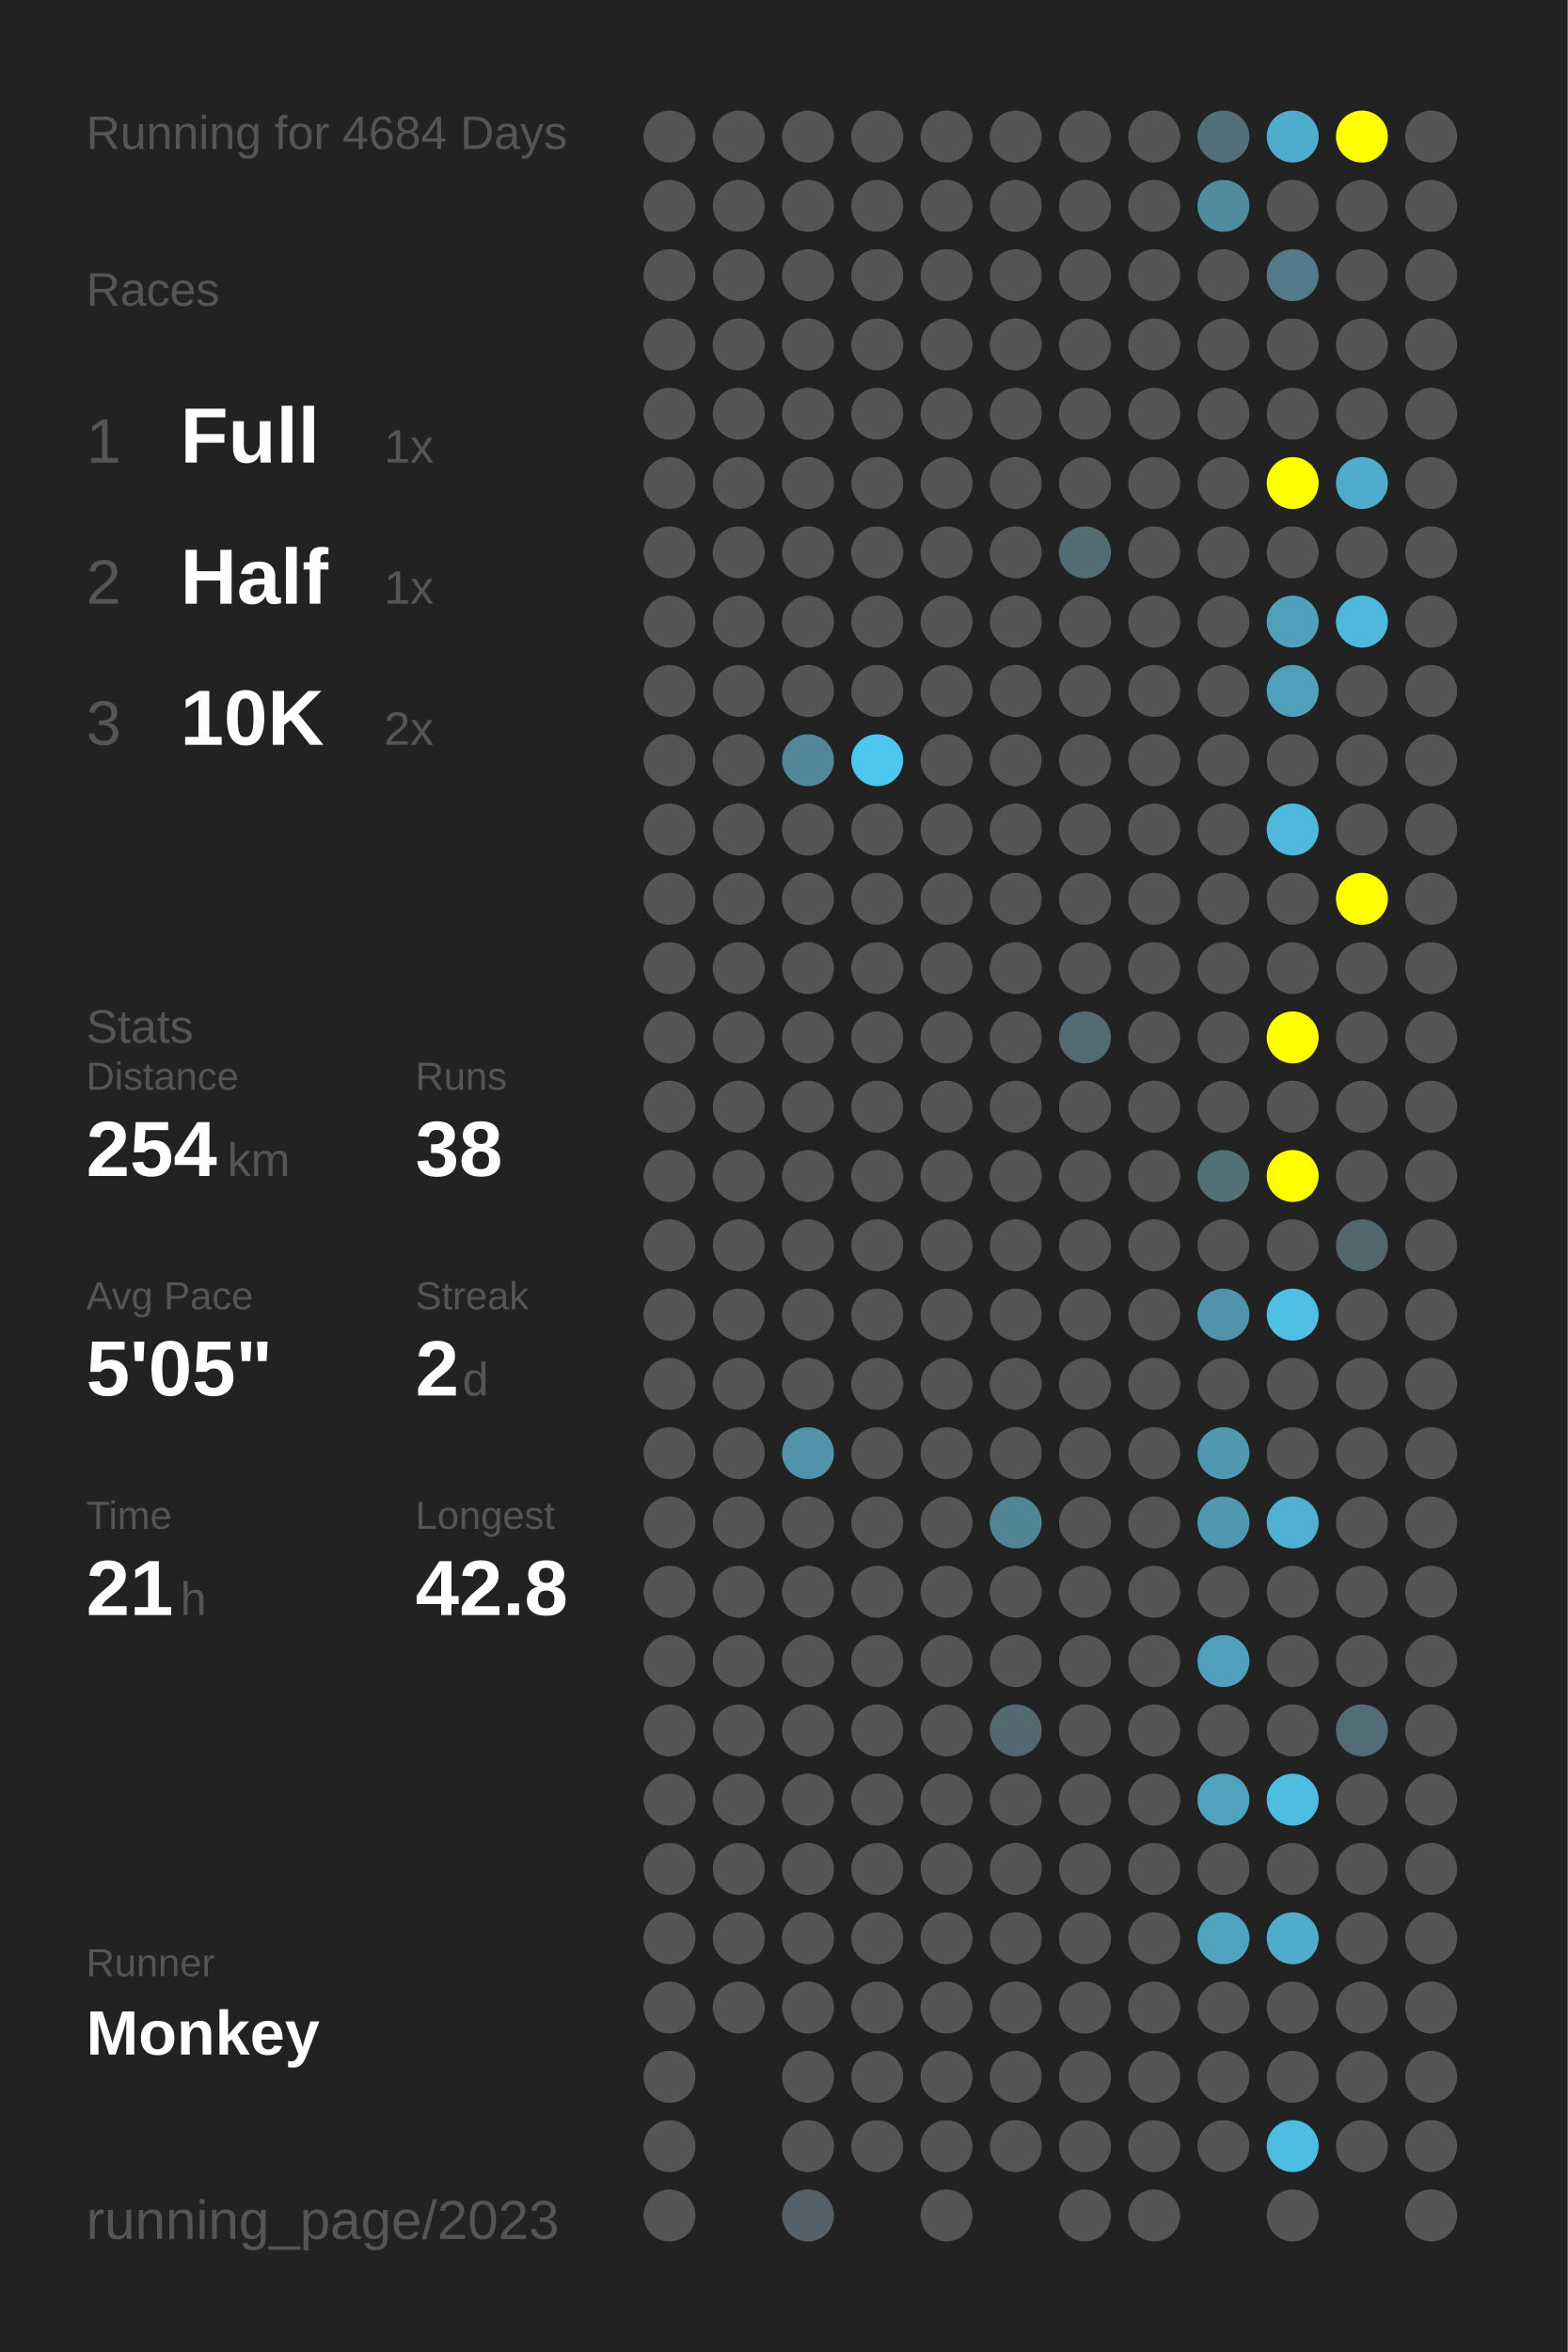
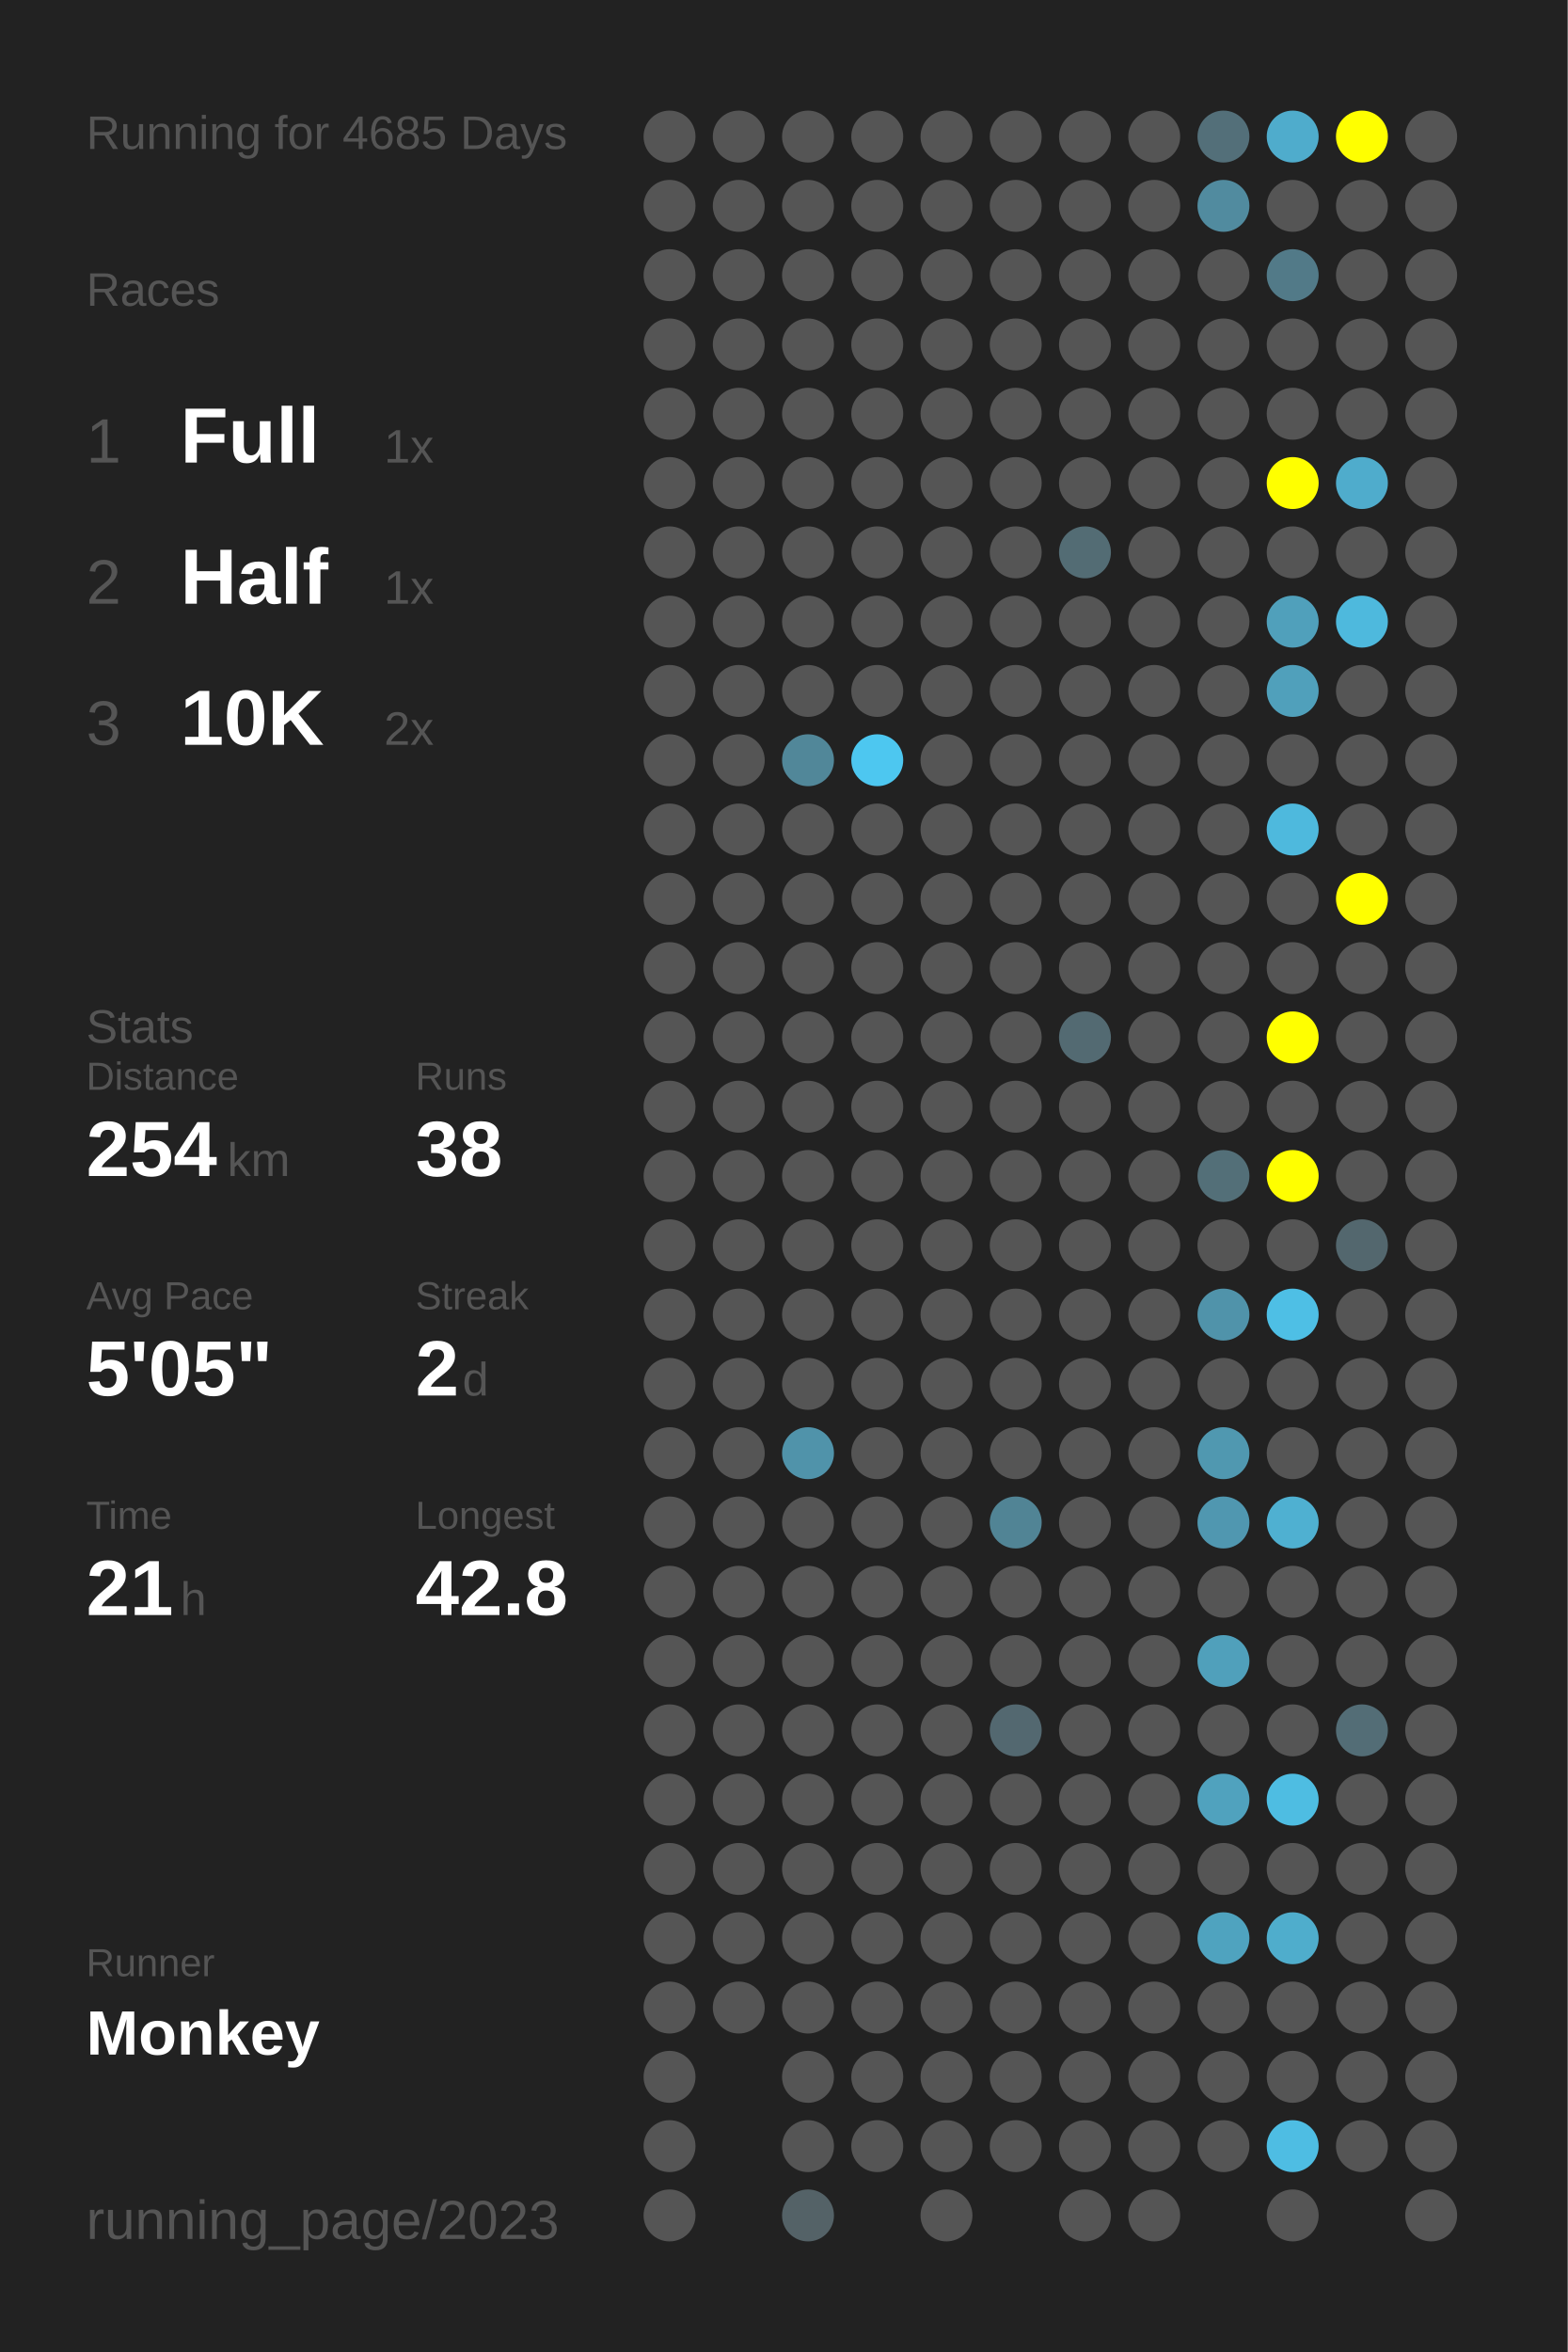
<svg xmlns="http://www.w3.org/2000/svg" baseProfile="full" height="300mm" version="1.1" viewBox="0,0,200,300" width="200mm">
  <defs />
  <rect fill="#222222" height="300" width="200" x="0" y="0" />
-   <text fill="#555555" style="font-size:6px; font-family:Arial;" x="11" y="19">Running for 4684 Days</text>
+   <text fill="#555555" style="font-size:6px; font-family:Arial;" x="11" y="19">Running for 4685 Days</text>
  <text fill="#555555" style="font-size:6px; font-family:Arial;" x="11" y="39">Races</text>
  <text fill="#555555" style="font-size:8px; font-family:Arial;" x="11" y="59">1</text>
  <text fill="#FFFFFF" style="font-size:10px; font-family:Arial; font-weight:bold;" x="23" y="59">Full</text>
  <text fill="#555555" style="font-size:6px; font-family:Arial;" x="49" y="59">1x</text>
  <text fill="#555555" style="font-size:8px; font-family:Arial;" x="11" y="77">2</text>
  <text fill="#FFFFFF" style="font-size:10px; font-family:Arial; font-weight:bold;" x="23" y="77">Half</text>
  <text fill="#555555" style="font-size:6px; font-family:Arial;" x="49" y="77">1x</text>
  <text fill="#555555" style="font-size:8px; font-family:Arial;" x="11" y="95">3</text>
  <text fill="#FFFFFF" style="font-size:10px; font-family:Arial; font-weight:bold;" x="23" y="95">10K</text>
  <text fill="#555555" style="font-size:6px; font-family:Arial;" x="49" y="95">2x</text>
  <text fill="#555555" style="font-size:6px; font-family:Arial;" x="11" y="133">Stats</text>
  <text fill="#555555" style="font-size:5px; font-family:Arial;" x="11" y="139">Distance</text>
  <text fill="#FFFFFF" style="font-size:10px; font-family:Arial; font-weight:bold;" x="11" y="150">254</text>
  <text fill="#555555" style="font-size:6px; font-family:Arial;" x="29" y="150">km</text>
  <text fill="#555555" style="font-size:5px; font-family:Arial;" x="53" y="139">Runs</text>
  <text fill="#FFFFFF" style="font-size:10px; font-family:Arial; font-weight:bold;" x="53" y="150">38</text>
  <text fill="#555555" style="font-size:5px; font-family:Arial;" x="11" y="167">Avg Pace</text>
  <text fill="#FFFFFF" style="font-size:10px; font-family:Arial; font-weight:bold;" x="11" y="178">5'05"</text>
  <text fill="#555555" style="font-size:5px; font-family:Arial;" x="53" y="167">Streak</text>
  <text fill="#FFFFFF" style="font-size:10px; font-family:Arial; font-weight:bold;" x="53" y="178">2</text>
  <text fill="#555555" style="font-size:6px; font-family:Arial;" x="59" y="178">d</text>
  <text fill="#555555" style="font-size:5px; font-family:Arial;" x="11" y="195">Time</text>
  <text fill="#FFFFFF" style="font-size:10px; font-family:Arial; font-weight:bold;" x="11" y="206">21</text>
  <text fill="#555555" style="font-size:6px; font-family:Arial;" x="23" y="206">h</text>
  <text fill="#555555" style="font-size:5px; font-family:Arial;" x="53" y="195">Longest</text>
  <text fill="#FFFFFF" style="font-size:10px; font-family:Arial; font-weight:bold;" x="53" y="206">42.8</text>
  <text fill="#555555" style="font-size:5px; font-family:Arial;" x="11" y="252.065">Runner</text>
  <text fill="#FFFFFF" style="font-size:8px; font-family:Arial; font-weight:bold;" x="11" y="262.065">Monkey</text>
  <text fill="#555555" style="font-size:7px; font-family:Arial;" x="11" y="285.581">running_page/2023</text>
  <circle cx="85.417" cy="17.419" fill="#555555" r="3.312" />
  <circle cx="85.417" cy="26.258" fill="#555555" r="3.312" />
  <circle cx="85.417" cy="35.097" fill="#555555" r="3.312" />
  <circle cx="85.417" cy="43.935" fill="#555555" r="3.312" />
  <circle cx="85.417" cy="52.774" fill="#555555" r="3.312" />
  <circle cx="85.417" cy="61.613" fill="#555555" r="3.312" />
  <circle cx="85.417" cy="70.452" fill="#555555" r="3.312" />
  <circle cx="85.417" cy="79.29" fill="#555555" r="3.312" />
  <circle cx="85.417" cy="88.129" fill="#555555" r="3.312" />
  <circle cx="85.417" cy="96.968" fill="#555555" r="3.312" />
  <circle cx="85.417" cy="105.806" fill="#555555" r="3.312" />
  <circle cx="85.417" cy="114.645" fill="#555555" r="3.312" />
  <circle cx="85.417" cy="123.484" fill="#555555" r="3.312" />
  <circle cx="85.417" cy="132.323" fill="#555555" r="3.312" />
  <circle cx="85.417" cy="141.161" fill="#555555" r="3.312" />
  <circle cx="85.417" cy="150" fill="#555555" r="3.312" />
  <circle cx="85.417" cy="158.839" fill="#555555" r="3.312" />
  <circle cx="85.417" cy="167.677" fill="#555555" r="3.312" />
  <circle cx="85.417" cy="176.516" fill="#555555" r="3.312" />
  <circle cx="85.417" cy="185.355" fill="#555555" r="3.312" />
  <circle cx="85.417" cy="194.194" fill="#555555" r="3.312" />
  <circle cx="85.417" cy="203.032" fill="#555555" r="3.312" />
  <circle cx="85.417" cy="211.871" fill="#555555" r="3.312" />
  <circle cx="85.417" cy="220.71" fill="#555555" r="3.312" />
  <circle cx="85.417" cy="229.548" fill="#555555" r="3.312" />
  <circle cx="85.417" cy="238.387" fill="#555555" r="3.312" />
  <circle cx="85.417" cy="247.226" fill="#555555" r="3.312" />
  <circle cx="85.417" cy="256.065" fill="#555555" r="3.312" />
  <circle cx="85.417" cy="264.903" fill="#555555" r="3.312" />
  <circle cx="85.417" cy="273.742" fill="#555555" r="3.312" />
  <circle cx="85.417" cy="282.581" fill="#555555" r="3.312" />
  <circle cx="94.25" cy="17.419" fill="#555555" r="3.312" />
  <circle cx="94.25" cy="26.258" fill="#555555" r="3.312" />
  <circle cx="94.25" cy="35.097" fill="#555555" r="3.312" />
  <circle cx="94.25" cy="43.935" fill="#555555" r="3.312" />
  <circle cx="94.25" cy="52.774" fill="#555555" r="3.312" />
  <circle cx="94.25" cy="61.613" fill="#555555" r="3.312" />
  <circle cx="94.25" cy="70.452" fill="#555555" r="3.312" />
  <circle cx="94.25" cy="79.29" fill="#555555" r="3.312" />
  <circle cx="94.25" cy="88.129" fill="#555555" r="3.312" />
  <circle cx="94.25" cy="96.968" fill="#555555" r="3.312" />
  <circle cx="94.25" cy="105.806" fill="#555555" r="3.312" />
  <circle cx="94.25" cy="114.645" fill="#555555" r="3.312" />
  <circle cx="94.25" cy="123.484" fill="#555555" r="3.312" />
  <circle cx="94.25" cy="132.323" fill="#555555" r="3.312" />
  <circle cx="94.25" cy="141.161" fill="#555555" r="3.312" />
  <circle cx="94.25" cy="150" fill="#555555" r="3.312" />
  <circle cx="94.25" cy="158.839" fill="#555555" r="3.312" />
  <circle cx="94.25" cy="167.677" fill="#555555" r="3.312" />
  <circle cx="94.25" cy="176.516" fill="#555555" r="3.312" />
  <circle cx="94.25" cy="185.355" fill="#555555" r="3.312" />
  <circle cx="94.25" cy="194.194" fill="#555555" r="3.312" />
  <circle cx="94.25" cy="203.032" fill="#555555" r="3.312" />
  <circle cx="94.25" cy="211.871" fill="#555555" r="3.312" />
  <circle cx="94.25" cy="220.71" fill="#555555" r="3.312" />
  <circle cx="94.25" cy="229.548" fill="#555555" r="3.312" />
  <circle cx="94.25" cy="238.387" fill="#555555" r="3.312" />
  <circle cx="94.25" cy="247.226" fill="#555555" r="3.312" />
  <circle cx="94.25" cy="256.065" fill="#555555" r="3.312" />
  <circle cx="103.083" cy="17.419" fill="#555555" r="3.312" />
  <circle cx="103.083" cy="26.258" fill="#555555" r="3.312" />
  <circle cx="103.083" cy="35.097" fill="#555555" r="3.312" />
  <circle cx="103.083" cy="43.935" fill="#555555" r="3.312" />
  <circle cx="103.083" cy="52.774" fill="#555555" r="3.312" />
  <circle cx="103.083" cy="61.613" fill="#555555" r="3.312" />
  <circle cx="103.083" cy="70.452" fill="#555555" r="3.312" />
  <circle cx="103.083" cy="79.29" fill="#555555" r="3.312" />
  <circle cx="103.083" cy="88.129" fill="#555555" r="3.312" />
  <circle cx="103.083" cy="96.968" fill="#518799" r="3.312" />
  <circle cx="103.083" cy="105.806" fill="#555555" r="3.312" />
  <circle cx="103.083" cy="114.645" fill="#555555" r="3.312" />
  <circle cx="103.083" cy="123.484" fill="#555555" r="3.312" />
  <circle cx="103.083" cy="132.323" fill="#555555" r="3.312" />
  <circle cx="103.083" cy="141.161" fill="#555555" r="3.312" />
  <circle cx="103.083" cy="150" fill="#555555" r="3.312" />
  <circle cx="103.083" cy="158.839" fill="#555555" r="3.312" />
  <circle cx="103.083" cy="167.677" fill="#555555" r="3.312" />
  <circle cx="103.083" cy="176.516" fill="#555555" r="3.312" />
  <circle cx="103.083" cy="185.355" fill="#5093aa" r="3.312" />
  <circle cx="103.083" cy="194.194" fill="#555555" r="3.312" />
  <circle cx="103.083" cy="203.032" fill="#555555" r="3.312" />
  <circle cx="103.083" cy="211.871" fill="#555555" r="3.312" />
  <circle cx="103.083" cy="220.71" fill="#555555" r="3.312" />
  <circle cx="103.083" cy="229.548" fill="#555555" r="3.312" />
  <circle cx="103.083" cy="238.387" fill="#555555" r="3.312" />
  <circle cx="103.083" cy="247.226" fill="#555555" r="3.312" />
  <circle cx="103.083" cy="256.065" fill="#555555" r="3.312" />
  <circle cx="103.083" cy="264.903" fill="#555555" r="3.312" />
  <circle cx="103.083" cy="273.742" fill="#555555" r="3.312" />
  <circle cx="103.083" cy="282.581" fill="#546267" r="3.312" />
  <circle cx="111.917" cy="17.419" fill="#555555" r="3.312" />
  <circle cx="111.917" cy="26.258" fill="#555555" r="3.312" />
  <circle cx="111.917" cy="35.097" fill="#555555" r="3.312" />
  <circle cx="111.917" cy="43.935" fill="#555555" r="3.312" />
  <circle cx="111.917" cy="52.774" fill="#555555" r="3.312" />
  <circle cx="111.917" cy="61.613" fill="#555555" r="3.312" />
  <circle cx="111.917" cy="70.452" fill="#555555" r="3.312" />
  <circle cx="111.917" cy="79.29" fill="#555555" r="3.312" />
  <circle cx="111.917" cy="88.129" fill="#555555" r="3.312" />
  <circle cx="111.917" cy="96.968" fill="#4dc7f0" r="3.312" />
  <circle cx="111.917" cy="105.806" fill="#555555" r="3.312" />
  <circle cx="111.917" cy="114.645" fill="#555555" r="3.312" />
  <circle cx="111.917" cy="123.484" fill="#555555" r="3.312" />
  <circle cx="111.917" cy="132.323" fill="#555555" r="3.312" />
  <circle cx="111.917" cy="141.161" fill="#555555" r="3.312" />
  <circle cx="111.917" cy="150" fill="#555555" r="3.312" />
  <circle cx="111.917" cy="158.839" fill="#555555" r="3.312" />
  <circle cx="111.917" cy="167.677" fill="#555555" r="3.312" />
  <circle cx="111.917" cy="176.516" fill="#555555" r="3.312" />
  <circle cx="111.917" cy="185.355" fill="#555555" r="3.312" />
  <circle cx="111.917" cy="194.194" fill="#555555" r="3.312" />
  <circle cx="111.917" cy="203.032" fill="#555555" r="3.312" />
  <circle cx="111.917" cy="211.871" fill="#555555" r="3.312" />
  <circle cx="111.917" cy="220.71" fill="#555555" r="3.312" />
  <circle cx="111.917" cy="229.548" fill="#555555" r="3.312" />
  <circle cx="111.917" cy="238.387" fill="#555555" r="3.312" />
  <circle cx="111.917" cy="247.226" fill="#555555" r="3.312" />
  <circle cx="111.917" cy="256.065" fill="#555555" r="3.312" />
  <circle cx="111.917" cy="264.903" fill="#555555" r="3.312" />
  <circle cx="111.917" cy="273.742" fill="#555555" r="3.312" />
  <circle cx="120.75" cy="17.419" fill="#555555" r="3.312" />
  <circle cx="120.75" cy="26.258" fill="#555555" r="3.312" />
  <circle cx="120.75" cy="35.097" fill="#555555" r="3.312" />
  <circle cx="120.75" cy="43.935" fill="#555555" r="3.312" />
  <circle cx="120.75" cy="52.774" fill="#555555" r="3.312" />
  <circle cx="120.75" cy="61.613" fill="#555555" r="3.312" />
  <circle cx="120.75" cy="70.452" fill="#555555" r="3.312" />
  <circle cx="120.75" cy="79.29" fill="#555555" r="3.312" />
  <circle cx="120.75" cy="88.129" fill="#555555" r="3.312" />
  <circle cx="120.75" cy="96.968" fill="#555555" r="3.312" />
  <circle cx="120.75" cy="105.806" fill="#555555" r="3.312" />
  <circle cx="120.75" cy="114.645" fill="#555555" r="3.312" />
  <circle cx="120.75" cy="123.484" fill="#555555" r="3.312" />
  <circle cx="120.75" cy="132.323" fill="#555555" r="3.312" />
  <circle cx="120.75" cy="141.161" fill="#555555" r="3.312" />
  <circle cx="120.75" cy="150" fill="#555555" r="3.312" />
  <circle cx="120.75" cy="158.839" fill="#555555" r="3.312" />
  <circle cx="120.75" cy="167.677" fill="#555555" r="3.312" />
  <circle cx="120.75" cy="176.516" fill="#555555" r="3.312" />
  <circle cx="120.75" cy="185.355" fill="#555555" r="3.312" />
  <circle cx="120.75" cy="194.194" fill="#555555" r="3.312" />
  <circle cx="120.75" cy="203.032" fill="#555555" r="3.312" />
  <circle cx="120.75" cy="211.871" fill="#555555" r="3.312" />
  <circle cx="120.75" cy="220.71" fill="#555555" r="3.312" />
  <circle cx="120.75" cy="229.548" fill="#555555" r="3.312" />
  <circle cx="120.75" cy="238.387" fill="#555555" r="3.312" />
  <circle cx="120.75" cy="247.226" fill="#555555" r="3.312" />
  <circle cx="120.75" cy="256.065" fill="#555555" r="3.312" />
  <circle cx="120.75" cy="264.903" fill="#555555" r="3.312" />
  <circle cx="120.75" cy="273.742" fill="#555555" r="3.312" />
  <circle cx="120.75" cy="282.581" fill="#555555" r="3.312" />
  <circle cx="129.583" cy="17.419" fill="#555555" r="3.312" />
  <circle cx="129.583" cy="26.258" fill="#555555" r="3.312" />
  <circle cx="129.583" cy="35.097" fill="#555555" r="3.312" />
  <circle cx="129.583" cy="43.935" fill="#555555" r="3.312" />
  <circle cx="129.583" cy="52.774" fill="#555555" r="3.312" />
  <circle cx="129.583" cy="61.613" fill="#555555" r="3.312" />
  <circle cx="129.583" cy="70.452" fill="#555555" r="3.312" />
  <circle cx="129.583" cy="79.29" fill="#555555" r="3.312" />
  <circle cx="129.583" cy="88.129" fill="#555555" r="3.312" />
  <circle cx="129.583" cy="96.968" fill="#555555" r="3.312" />
  <circle cx="129.583" cy="105.806" fill="#555555" r="3.312" />
  <circle cx="129.583" cy="114.645" fill="#555555" r="3.312" />
  <circle cx="129.583" cy="123.484" fill="#555555" r="3.312" />
  <circle cx="129.583" cy="132.323" fill="#555555" r="3.312" />
  <circle cx="129.583" cy="141.161" fill="#555555" r="3.312" />
  <circle cx="129.583" cy="150" fill="#555555" r="3.312" />
  <circle cx="129.583" cy="158.839" fill="#555555" r="3.312" />
  <circle cx="129.583" cy="167.677" fill="#555555" r="3.312" />
  <circle cx="129.583" cy="176.516" fill="#555555" r="3.312" />
  <circle cx="129.583" cy="185.355" fill="#555555" r="3.312" />
  <circle cx="129.583" cy="194.194" fill="#518495" r="3.312" />
  <circle cx="129.583" cy="203.032" fill="#555555" r="3.312" />
  <circle cx="129.583" cy="211.871" fill="#555555" r="3.312" />
  <circle cx="129.583" cy="220.71" fill="#536870" r="3.312" />
  <circle cx="129.583" cy="229.548" fill="#555555" r="3.312" />
  <circle cx="129.583" cy="238.387" fill="#555555" r="3.312" />
  <circle cx="129.583" cy="247.226" fill="#555555" r="3.312" />
  <circle cx="129.583" cy="256.065" fill="#555555" r="3.312" />
  <circle cx="129.583" cy="264.903" fill="#555555" r="3.312" />
  <circle cx="129.583" cy="273.742" fill="#555555" r="3.312" />
  <circle cx="138.417" cy="17.419" fill="#555555" r="3.312" />
  <circle cx="138.417" cy="26.258" fill="#555555" r="3.312" />
  <circle cx="138.417" cy="35.097" fill="#555555" r="3.312" />
  <circle cx="138.417" cy="43.935" fill="#555555" r="3.312" />
  <circle cx="138.417" cy="52.774" fill="#555555" r="3.312" />
  <circle cx="138.417" cy="61.613" fill="#555555" r="3.312" />
  <circle cx="138.417" cy="70.452" fill="#536c74" r="3.312" />
  <circle cx="138.417" cy="79.29" fill="#555555" r="3.312" />
  <circle cx="138.417" cy="88.129" fill="#555555" r="3.312" />
  <circle cx="138.417" cy="96.968" fill="#555555" r="3.312" />
  <circle cx="138.417" cy="105.806" fill="#555555" r="3.312" />
  <circle cx="138.417" cy="114.645" fill="#555555" r="3.312" />
  <circle cx="138.417" cy="123.484" fill="#555555" r="3.312" />
  <circle cx="138.417" cy="132.323" fill="#536a72" r="3.312" />
  <circle cx="138.417" cy="141.161" fill="#555555" r="3.312" />
  <circle cx="138.417" cy="150" fill="#555555" r="3.312" />
  <circle cx="138.417" cy="158.839" fill="#555555" r="3.312" />
  <circle cx="138.417" cy="167.677" fill="#555555" r="3.312" />
  <circle cx="138.417" cy="176.516" fill="#555555" r="3.312" />
  <circle cx="138.417" cy="185.355" fill="#555555" r="3.312" />
  <circle cx="138.417" cy="194.194" fill="#555555" r="3.312" />
  <circle cx="138.417" cy="203.032" fill="#555555" r="3.312" />
  <circle cx="138.417" cy="211.871" fill="#555555" r="3.312" />
  <circle cx="138.417" cy="220.71" fill="#555555" r="3.312" />
  <circle cx="138.417" cy="229.548" fill="#555555" r="3.312" />
  <circle cx="138.417" cy="238.387" fill="#555555" r="3.312" />
  <circle cx="138.417" cy="247.226" fill="#555555" r="3.312" />
  <circle cx="138.417" cy="256.065" fill="#555555" r="3.312" />
  <circle cx="138.417" cy="264.903" fill="#555555" r="3.312" />
  <circle cx="138.417" cy="273.742" fill="#555555" r="3.312" />
  <circle cx="138.417" cy="282.581" fill="#555555" r="3.312" />
  <circle cx="147.25" cy="17.419" fill="#555555" r="3.312" />
  <circle cx="147.25" cy="26.258" fill="#555555" r="3.312" />
  <circle cx="147.25" cy="35.097" fill="#555555" r="3.312" />
  <circle cx="147.25" cy="43.935" fill="#555555" r="3.312" />
  <circle cx="147.25" cy="52.774" fill="#555555" r="3.312" />
  <circle cx="147.25" cy="61.613" fill="#555555" r="3.312" />
  <circle cx="147.25" cy="70.452" fill="#555555" r="3.312" />
  <circle cx="147.25" cy="79.29" fill="#555555" r="3.312" />
  <circle cx="147.25" cy="88.129" fill="#555555" r="3.312" />
  <circle cx="147.25" cy="96.968" fill="#555555" r="3.312" />
  <circle cx="147.25" cy="105.806" fill="#555555" r="3.312" />
  <circle cx="147.25" cy="114.645" fill="#555555" r="3.312" />
  <circle cx="147.25" cy="123.484" fill="#555555" r="3.312" />
  <circle cx="147.25" cy="132.323" fill="#555555" r="3.312" />
  <circle cx="147.25" cy="141.161" fill="#555555" r="3.312" />
  <circle cx="147.25" cy="150" fill="#555555" r="3.312" />
  <circle cx="147.25" cy="158.839" fill="#555555" r="3.312" />
  <circle cx="147.25" cy="167.677" fill="#555555" r="3.312" />
  <circle cx="147.25" cy="176.516" fill="#555555" r="3.312" />
  <circle cx="147.25" cy="185.355" fill="#555555" r="3.312" />
  <circle cx="147.25" cy="194.194" fill="#555555" r="3.312" />
  <circle cx="147.25" cy="203.032" fill="#555555" r="3.312" />
  <circle cx="147.25" cy="211.871" fill="#555555" r="3.312" />
  <circle cx="147.25" cy="220.71" fill="#555555" r="3.312" />
  <circle cx="147.25" cy="229.548" fill="#555555" r="3.312" />
  <circle cx="147.25" cy="238.387" fill="#555555" r="3.312" />
  <circle cx="147.25" cy="247.226" fill="#555555" r="3.312" />
  <circle cx="147.25" cy="256.065" fill="#555555" r="3.312" />
  <circle cx="147.25" cy="264.903" fill="#555555" r="3.312" />
  <circle cx="147.25" cy="273.742" fill="#555555" r="3.312" />
  <circle cx="147.25" cy="282.581" fill="#555555" r="3.312" />
  <circle cx="156.083" cy="17.419" fill="#536f79" r="3.312" />
  <circle cx="156.083" cy="26.258" fill="#518b9f" r="3.312" />
  <circle cx="156.083" cy="35.097" fill="#555555" r="3.312" />
  <circle cx="156.083" cy="43.935" fill="#555555" r="3.312" />
  <circle cx="156.083" cy="52.774" fill="#555555" r="3.312" />
  <circle cx="156.083" cy="61.613" fill="#555555" r="3.312" />
  <circle cx="156.083" cy="70.452" fill="#555555" r="3.312" />
  <circle cx="156.083" cy="79.29" fill="#555555" r="3.312" />
  <circle cx="156.083" cy="88.129" fill="#555555" r="3.312" />
  <circle cx="156.083" cy="96.968" fill="#555555" r="3.312" />
  <circle cx="156.083" cy="105.806" fill="#555555" r="3.312" />
  <circle cx="156.083" cy="114.645" fill="#555555" r="3.312" />
  <circle cx="156.083" cy="123.484" fill="#555555" r="3.312" />
  <circle cx="156.083" cy="132.323" fill="#555555" r="3.312" />
  <circle cx="156.083" cy="141.161" fill="#555555" r="3.312" />
  <circle cx="156.083" cy="150" fill="#536f78" r="3.312" />
  <circle cx="156.083" cy="158.839" fill="#555555" r="3.312" />
  <circle cx="156.083" cy="167.677" fill="#5093aa" r="3.312" />
  <circle cx="156.083" cy="176.516" fill="#555555" r="3.312" />
  <circle cx="156.083" cy="185.355" fill="#5098b0" r="3.312" />
  <circle cx="156.083" cy="194.194" fill="#5097b0" r="3.312" />
  <circle cx="156.083" cy="203.032" fill="#555555" r="3.312" />
  <circle cx="156.083" cy="211.871" fill="#50a0bb" r="3.312" />
  <circle cx="156.083" cy="220.71" fill="#555555" r="3.312" />
  <circle cx="156.083" cy="229.548" fill="#50a2be" r="3.312" />
  <circle cx="156.083" cy="238.387" fill="#555555" r="3.312" />
  <circle cx="156.083" cy="247.226" fill="#4fa3bf" r="3.312" />
  <circle cx="156.083" cy="256.065" fill="#555555" r="3.312" />
  <circle cx="156.083" cy="264.903" fill="#555555" r="3.312" />
  <circle cx="156.083" cy="273.742" fill="#555555" r="3.312" />
  <circle cx="164.917" cy="17.419" fill="#4faccc" r="3.312" />
  <circle cx="164.917" cy="26.258" fill="#555555" r="3.312" />
  <circle cx="164.917" cy="35.097" fill="#527a88" r="3.312" />
  <circle cx="164.917" cy="43.935" fill="#555555" r="3.312" />
  <circle cx="164.917" cy="52.774" fill="#555555" r="3.312" />
  <circle cx="164.917" cy="61.613" fill="#FFFF00" r="3.312" />
  <circle cx="164.917" cy="70.452" fill="#555555" r="3.312" />
  <circle cx="164.917" cy="79.29" fill="#50a0bb" r="3.312" />
  <circle cx="164.917" cy="88.129" fill="#50a0bb" r="3.312" />
  <circle cx="164.917" cy="96.968" fill="#555555" r="3.312" />
  <circle cx="164.917" cy="105.806" fill="#4eb9dd" r="3.312" />
  <circle cx="164.917" cy="114.645" fill="#555555" r="3.312" />
  <circle cx="164.917" cy="123.484" fill="#555555" r="3.312" />
  <circle cx="164.917" cy="132.323" fill="#FFFF00" r="3.312" />
  <circle cx="164.917" cy="141.161" fill="#555555" r="3.312" />
  <circle cx="164.917" cy="150" fill="#FFFF00" r="3.312" />
  <circle cx="164.917" cy="158.839" fill="#555555" r="3.312" />
  <circle cx="164.917" cy="167.677" fill="#4ebfe5" r="3.312" />
  <circle cx="164.917" cy="176.516" fill="#555555" r="3.312" />
  <circle cx="164.917" cy="185.355" fill="#555555" r="3.312" />
  <circle cx="164.917" cy="194.194" fill="#4fb0d1" r="3.312" />
  <circle cx="164.917" cy="203.032" fill="#555555" r="3.312" />
  <circle cx="164.917" cy="211.871" fill="#555555" r="3.312" />
  <circle cx="164.917" cy="220.71" fill="#555555" r="3.312" />
  <circle cx="164.917" cy="229.548" fill="#4ebde2" r="3.312" />
  <circle cx="164.917" cy="238.387" fill="#555555" r="3.312" />
  <circle cx="164.917" cy="247.226" fill="#4fadcc" r="3.312" />
  <circle cx="164.917" cy="256.065" fill="#555555" r="3.312" />
  <circle cx="164.917" cy="264.903" fill="#555555" r="3.312" />
  <circle cx="164.917" cy="273.742" fill="#4ebde3" r="3.312" />
  <circle cx="164.917" cy="282.581" fill="#555555" r="3.312" />
  <circle cx="173.75" cy="17.419" fill="#FFFF00" r="3.312" />
  <circle cx="173.75" cy="26.258" fill="#555555" r="3.312" />
  <circle cx="173.75" cy="35.097" fill="#555555" r="3.312" />
  <circle cx="173.75" cy="43.935" fill="#555555" r="3.312" />
  <circle cx="173.75" cy="52.774" fill="#555555" r="3.312" />
  <circle cx="173.75" cy="61.613" fill="#4faccc" r="3.312" />
  <circle cx="173.75" cy="70.452" fill="#555555" r="3.312" />
  <circle cx="173.75" cy="79.29" fill="#4eb9dd" r="3.312" />
  <circle cx="173.75" cy="88.129" fill="#555555" r="3.312" />
  <circle cx="173.75" cy="96.968" fill="#555555" r="3.312" />
  <circle cx="173.75" cy="105.806" fill="#555555" r="3.312" />
  <circle cx="173.75" cy="114.645" fill="#FFFF00" r="3.312" />
  <circle cx="173.75" cy="123.484" fill="#555555" r="3.312" />
  <circle cx="173.75" cy="132.323" fill="#555555" r="3.312" />
  <circle cx="173.75" cy="141.161" fill="#555555" r="3.312" />
  <circle cx="173.75" cy="150" fill="#555555" r="3.312" />
  <circle cx="173.75" cy="158.839" fill="#53676e" r="3.312" />
  <circle cx="173.75" cy="167.677" fill="#555555" r="3.312" />
  <circle cx="173.75" cy="176.516" fill="#555555" r="3.312" />
  <circle cx="173.75" cy="185.355" fill="#555555" r="3.312" />
  <circle cx="173.75" cy="194.194" fill="#555555" r="3.312" />
  <circle cx="173.75" cy="203.032" fill="#555555" r="3.312" />
  <circle cx="173.75" cy="211.871" fill="#555555" r="3.312" />
  <circle cx="173.75" cy="220.71" fill="#536d76" r="3.312" />
  <circle cx="173.75" cy="229.548" fill="#555555" r="3.312" />
  <circle cx="173.75" cy="238.387" fill="#555555" r="3.312" />
  <circle cx="173.75" cy="247.226" fill="#555555" r="3.312" />
  <circle cx="173.75" cy="256.065" fill="#555555" r="3.312" />
  <circle cx="173.75" cy="264.903" fill="#555555" r="3.312" />
  <circle cx="173.75" cy="273.742" fill="#555555" r="3.312" />
  <circle cx="182.583" cy="17.419" fill="#555555" r="3.312" />
  <circle cx="182.583" cy="26.258" fill="#555555" r="3.312" />
  <circle cx="182.583" cy="35.097" fill="#555555" r="3.312" />
  <circle cx="182.583" cy="43.935" fill="#555555" r="3.312" />
  <circle cx="182.583" cy="52.774" fill="#555555" r="3.312" />
  <circle cx="182.583" cy="61.613" fill="#555555" r="3.312" />
  <circle cx="182.583" cy="70.452" fill="#555555" r="3.312" />
  <circle cx="182.583" cy="79.29" fill="#555555" r="3.312" />
  <circle cx="182.583" cy="88.129" fill="#555555" r="3.312" />
  <circle cx="182.583" cy="96.968" fill="#555555" r="3.312" />
  <circle cx="182.583" cy="105.806" fill="#555555" r="3.312" />
  <circle cx="182.583" cy="114.645" fill="#555555" r="3.312" />
  <circle cx="182.583" cy="123.484" fill="#555555" r="3.312" />
  <circle cx="182.583" cy="132.323" fill="#555555" r="3.312" />
  <circle cx="182.583" cy="141.161" fill="#555555" r="3.312" />
  <circle cx="182.583" cy="150" fill="#555555" r="3.312" />
  <circle cx="182.583" cy="158.839" fill="#555555" r="3.312" />
  <circle cx="182.583" cy="167.677" fill="#555555" r="3.312" />
  <circle cx="182.583" cy="176.516" fill="#555555" r="3.312" />
  <circle cx="182.583" cy="185.355" fill="#555555" r="3.312" />
  <circle cx="182.583" cy="194.194" fill="#555555" r="3.312" />
  <circle cx="182.583" cy="203.032" fill="#555555" r="3.312" />
  <circle cx="182.583" cy="211.871" fill="#555555" r="3.312" />
  <circle cx="182.583" cy="220.71" fill="#555555" r="3.312" />
  <circle cx="182.583" cy="229.548" fill="#555555" r="3.312" />
  <circle cx="182.583" cy="238.387" fill="#555555" r="3.312" />
  <circle cx="182.583" cy="247.226" fill="#555555" r="3.312" />
  <circle cx="182.583" cy="256.065" fill="#555555" r="3.312" />
  <circle cx="182.583" cy="264.903" fill="#555555" r="3.312" />
  <circle cx="182.583" cy="273.742" fill="#555555" r="3.312" />
  <circle cx="182.583" cy="282.581" fill="#555555" r="3.312" />
</svg>
